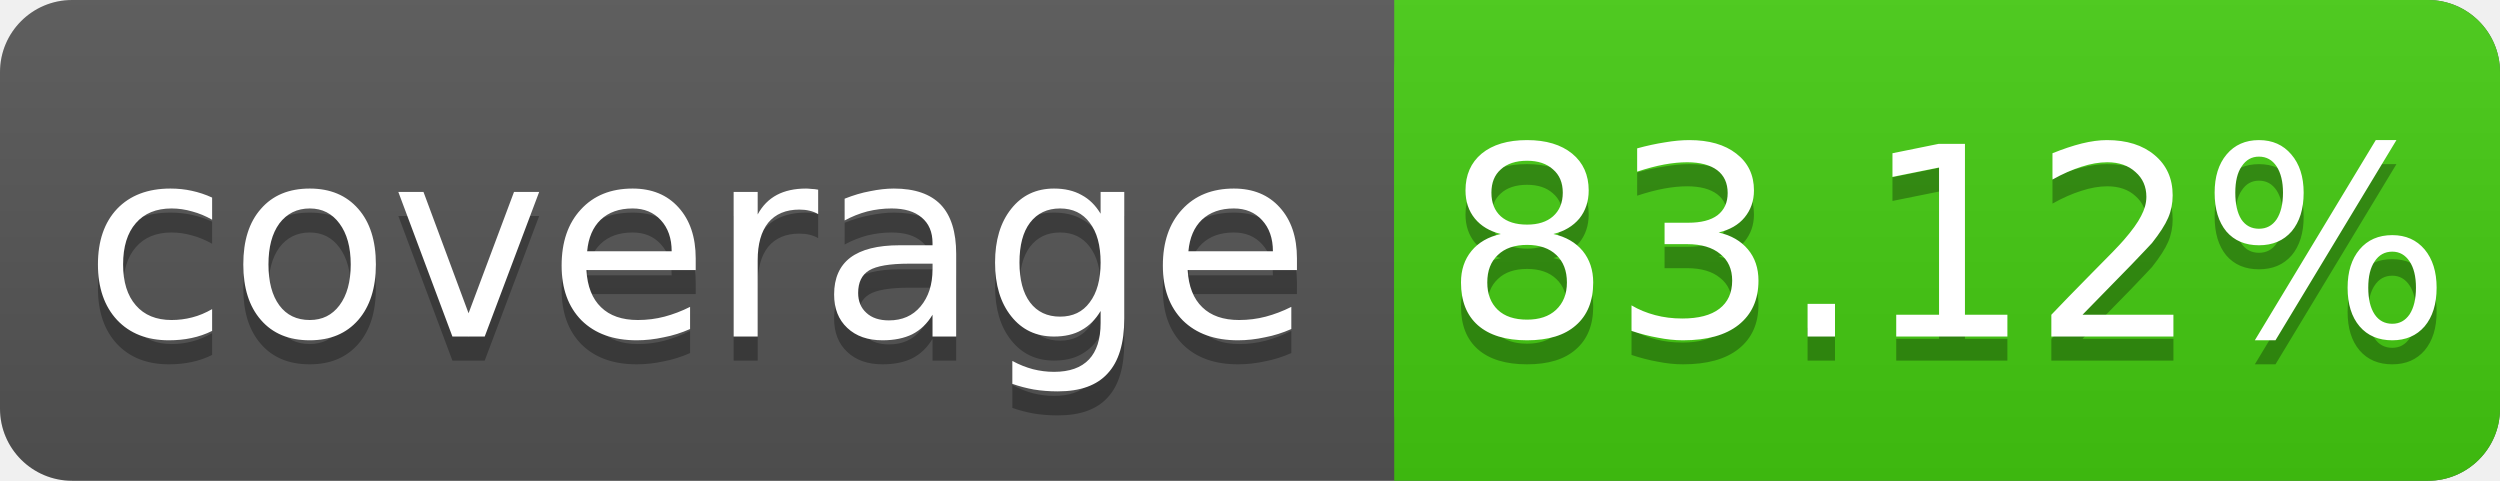
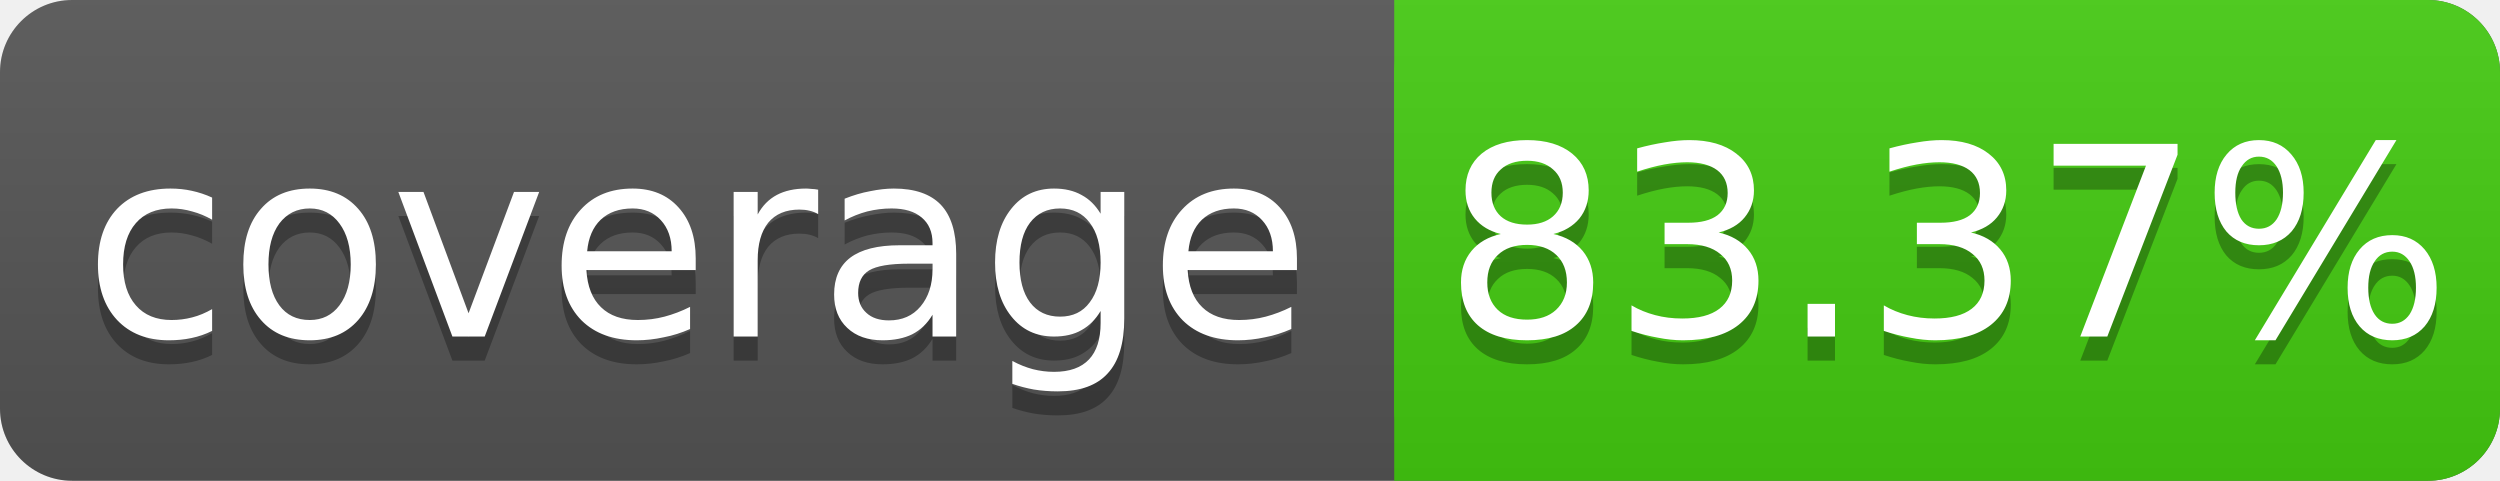
<svg xmlns="http://www.w3.org/2000/svg" width="104" height="20">
  <linearGradient id="s" x2="0" y2="100%">
    <stop offset="0" stop-color="#bbb" stop-opacity=".1" />
    <stop offset="1" stop-opacity=".1" />
  </linearGradient>
  <rect rx="3" width="104" height="20" fill="#555" />
  <rect rx="3" x="58" width="46" height="20" fill="#4c1" />
  <rect x="58" width="4" height="20" fill="#4c1" />
  <rect rx="3" width="104" height="20" fill="url(#s)" />
  <g fill="#fff" text-anchor="middle" font-family="DejaVu Sans,Verdana,Geneva,sans-serif" font-size="11">
    <text x="29" y="15" fill="#010101" fill-opacity=".3">coverage</text>
    <text x="29" y="14">coverage</text>
-     <text x="81" y="15" fill="#010101" fill-opacity=".3">83.12%</text>
-     <text x="81" y="14">83.12%</text>
+     <text x="81" y="15" fill="#010101" fill-opacity=".3">83.37%</text>
+     <text x="81" y="14">83.37%</text>
  </g>
</svg>
